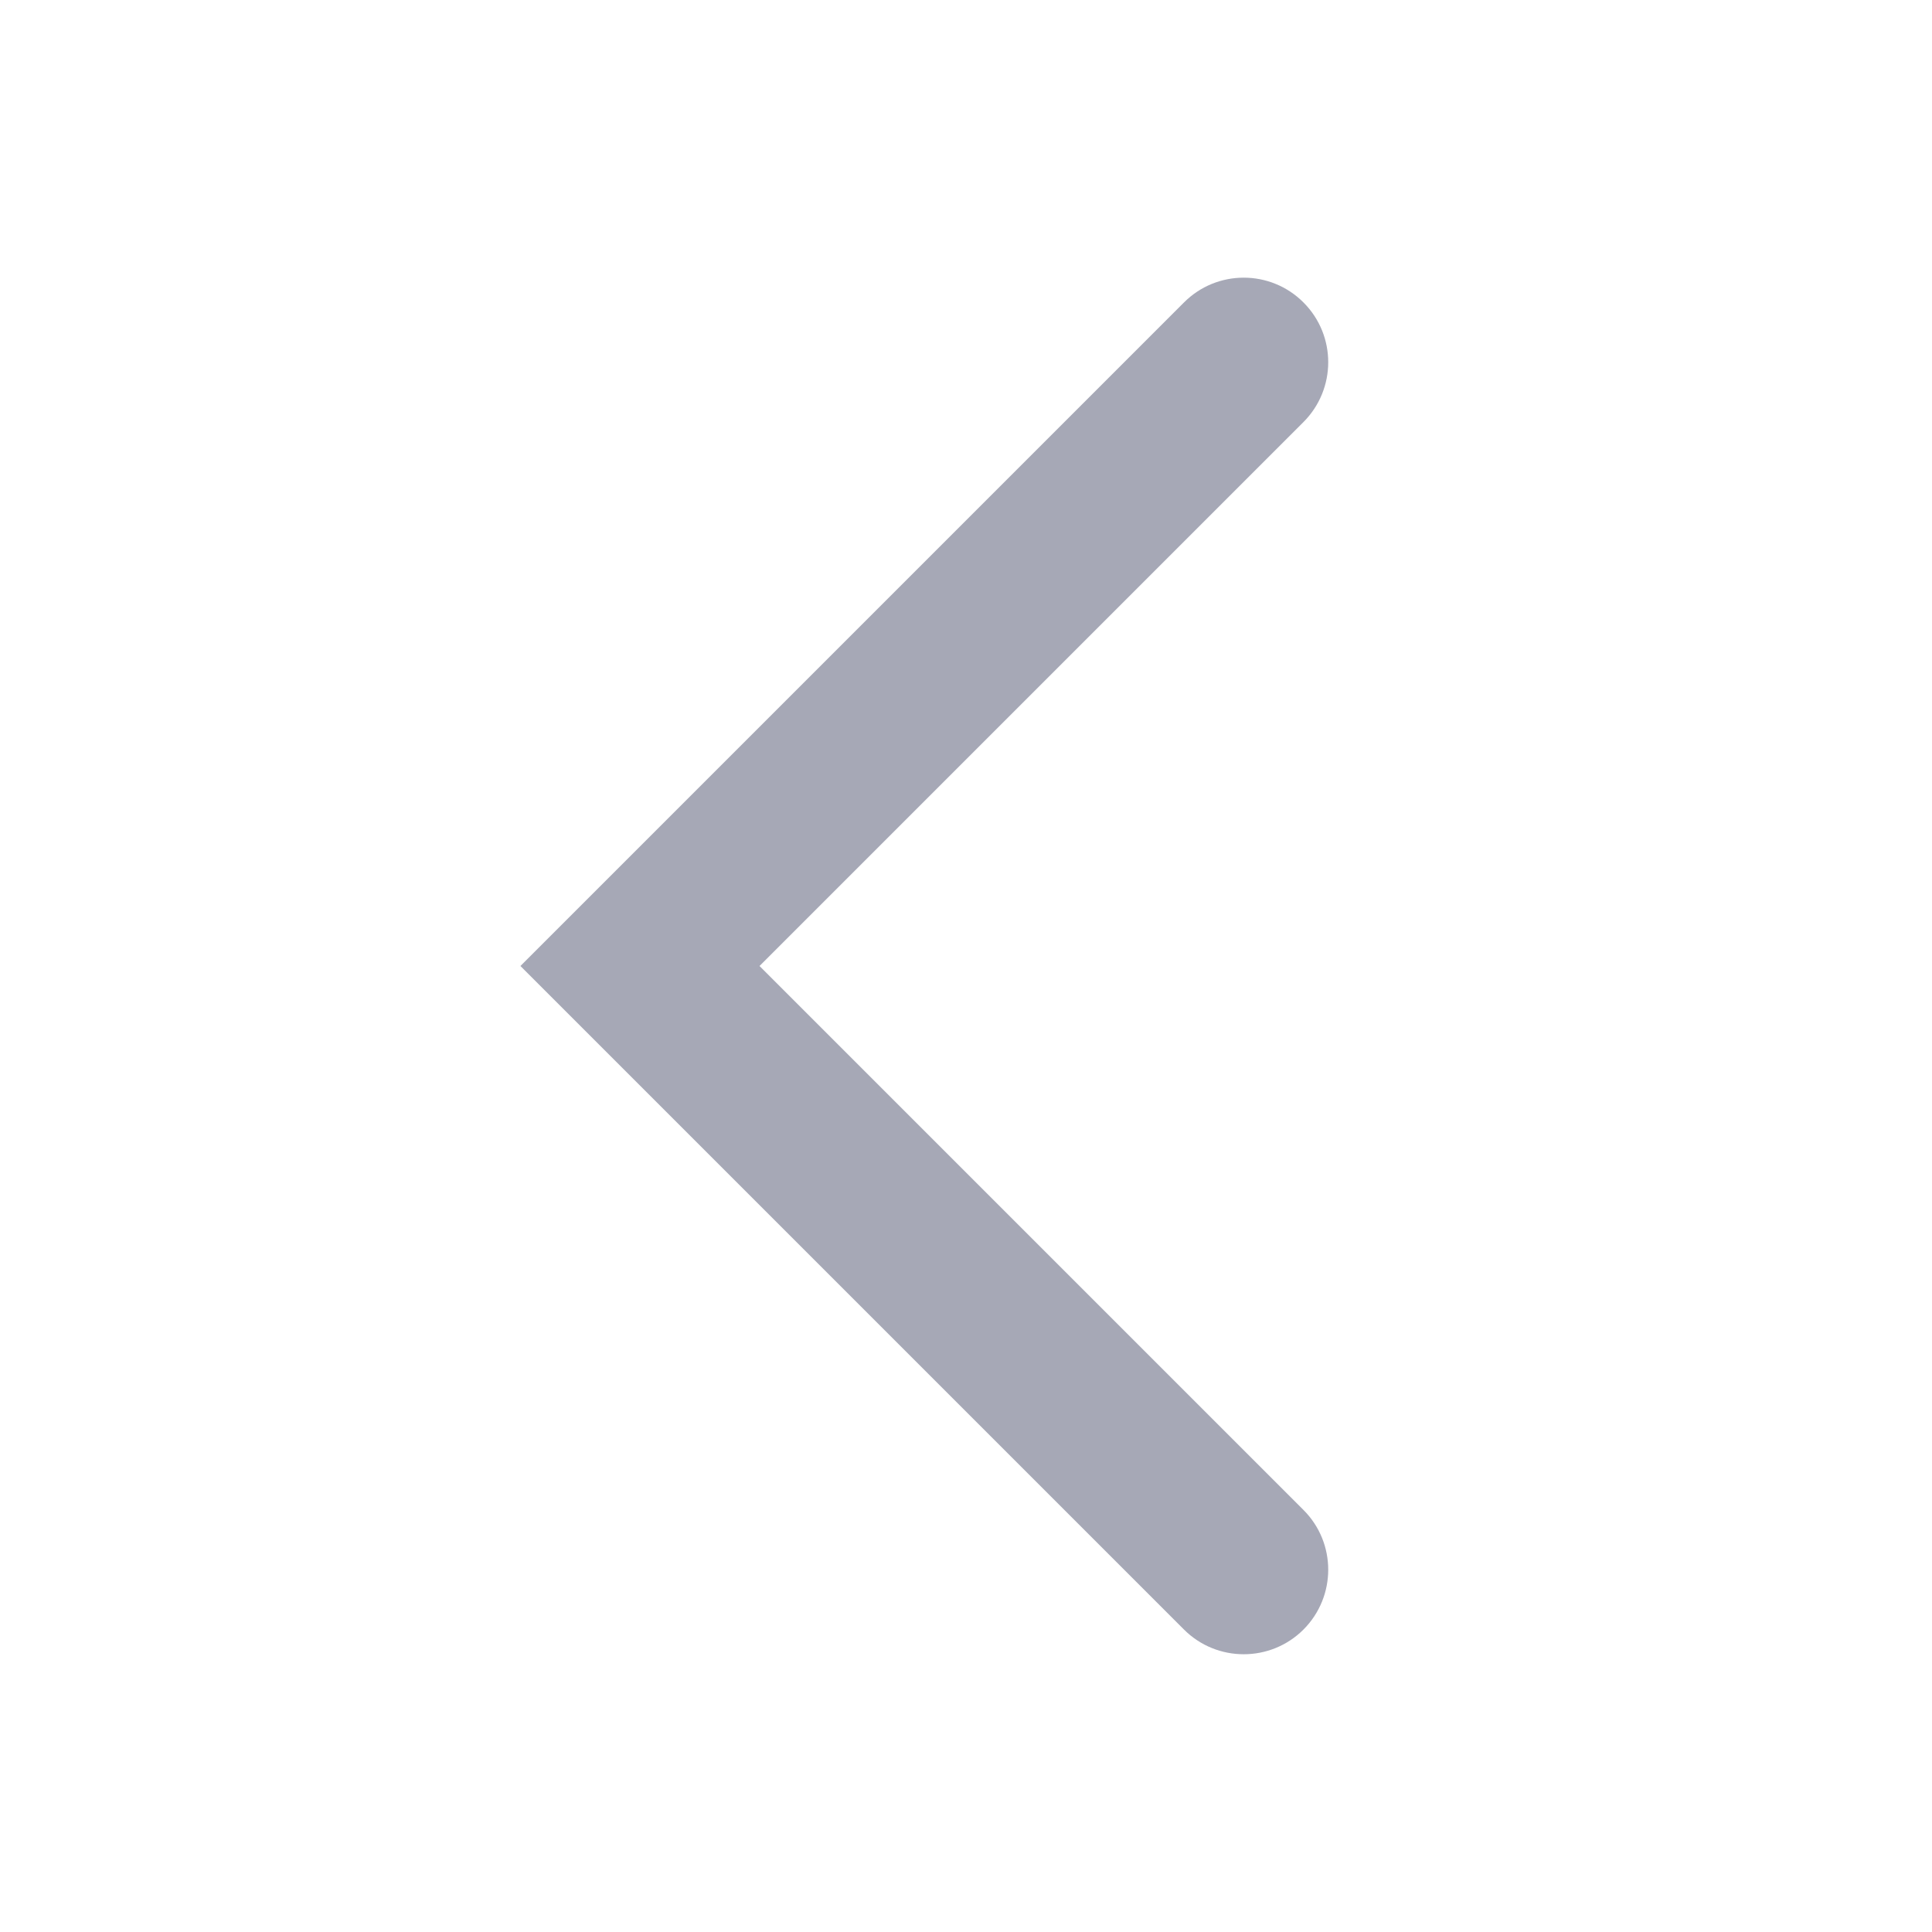
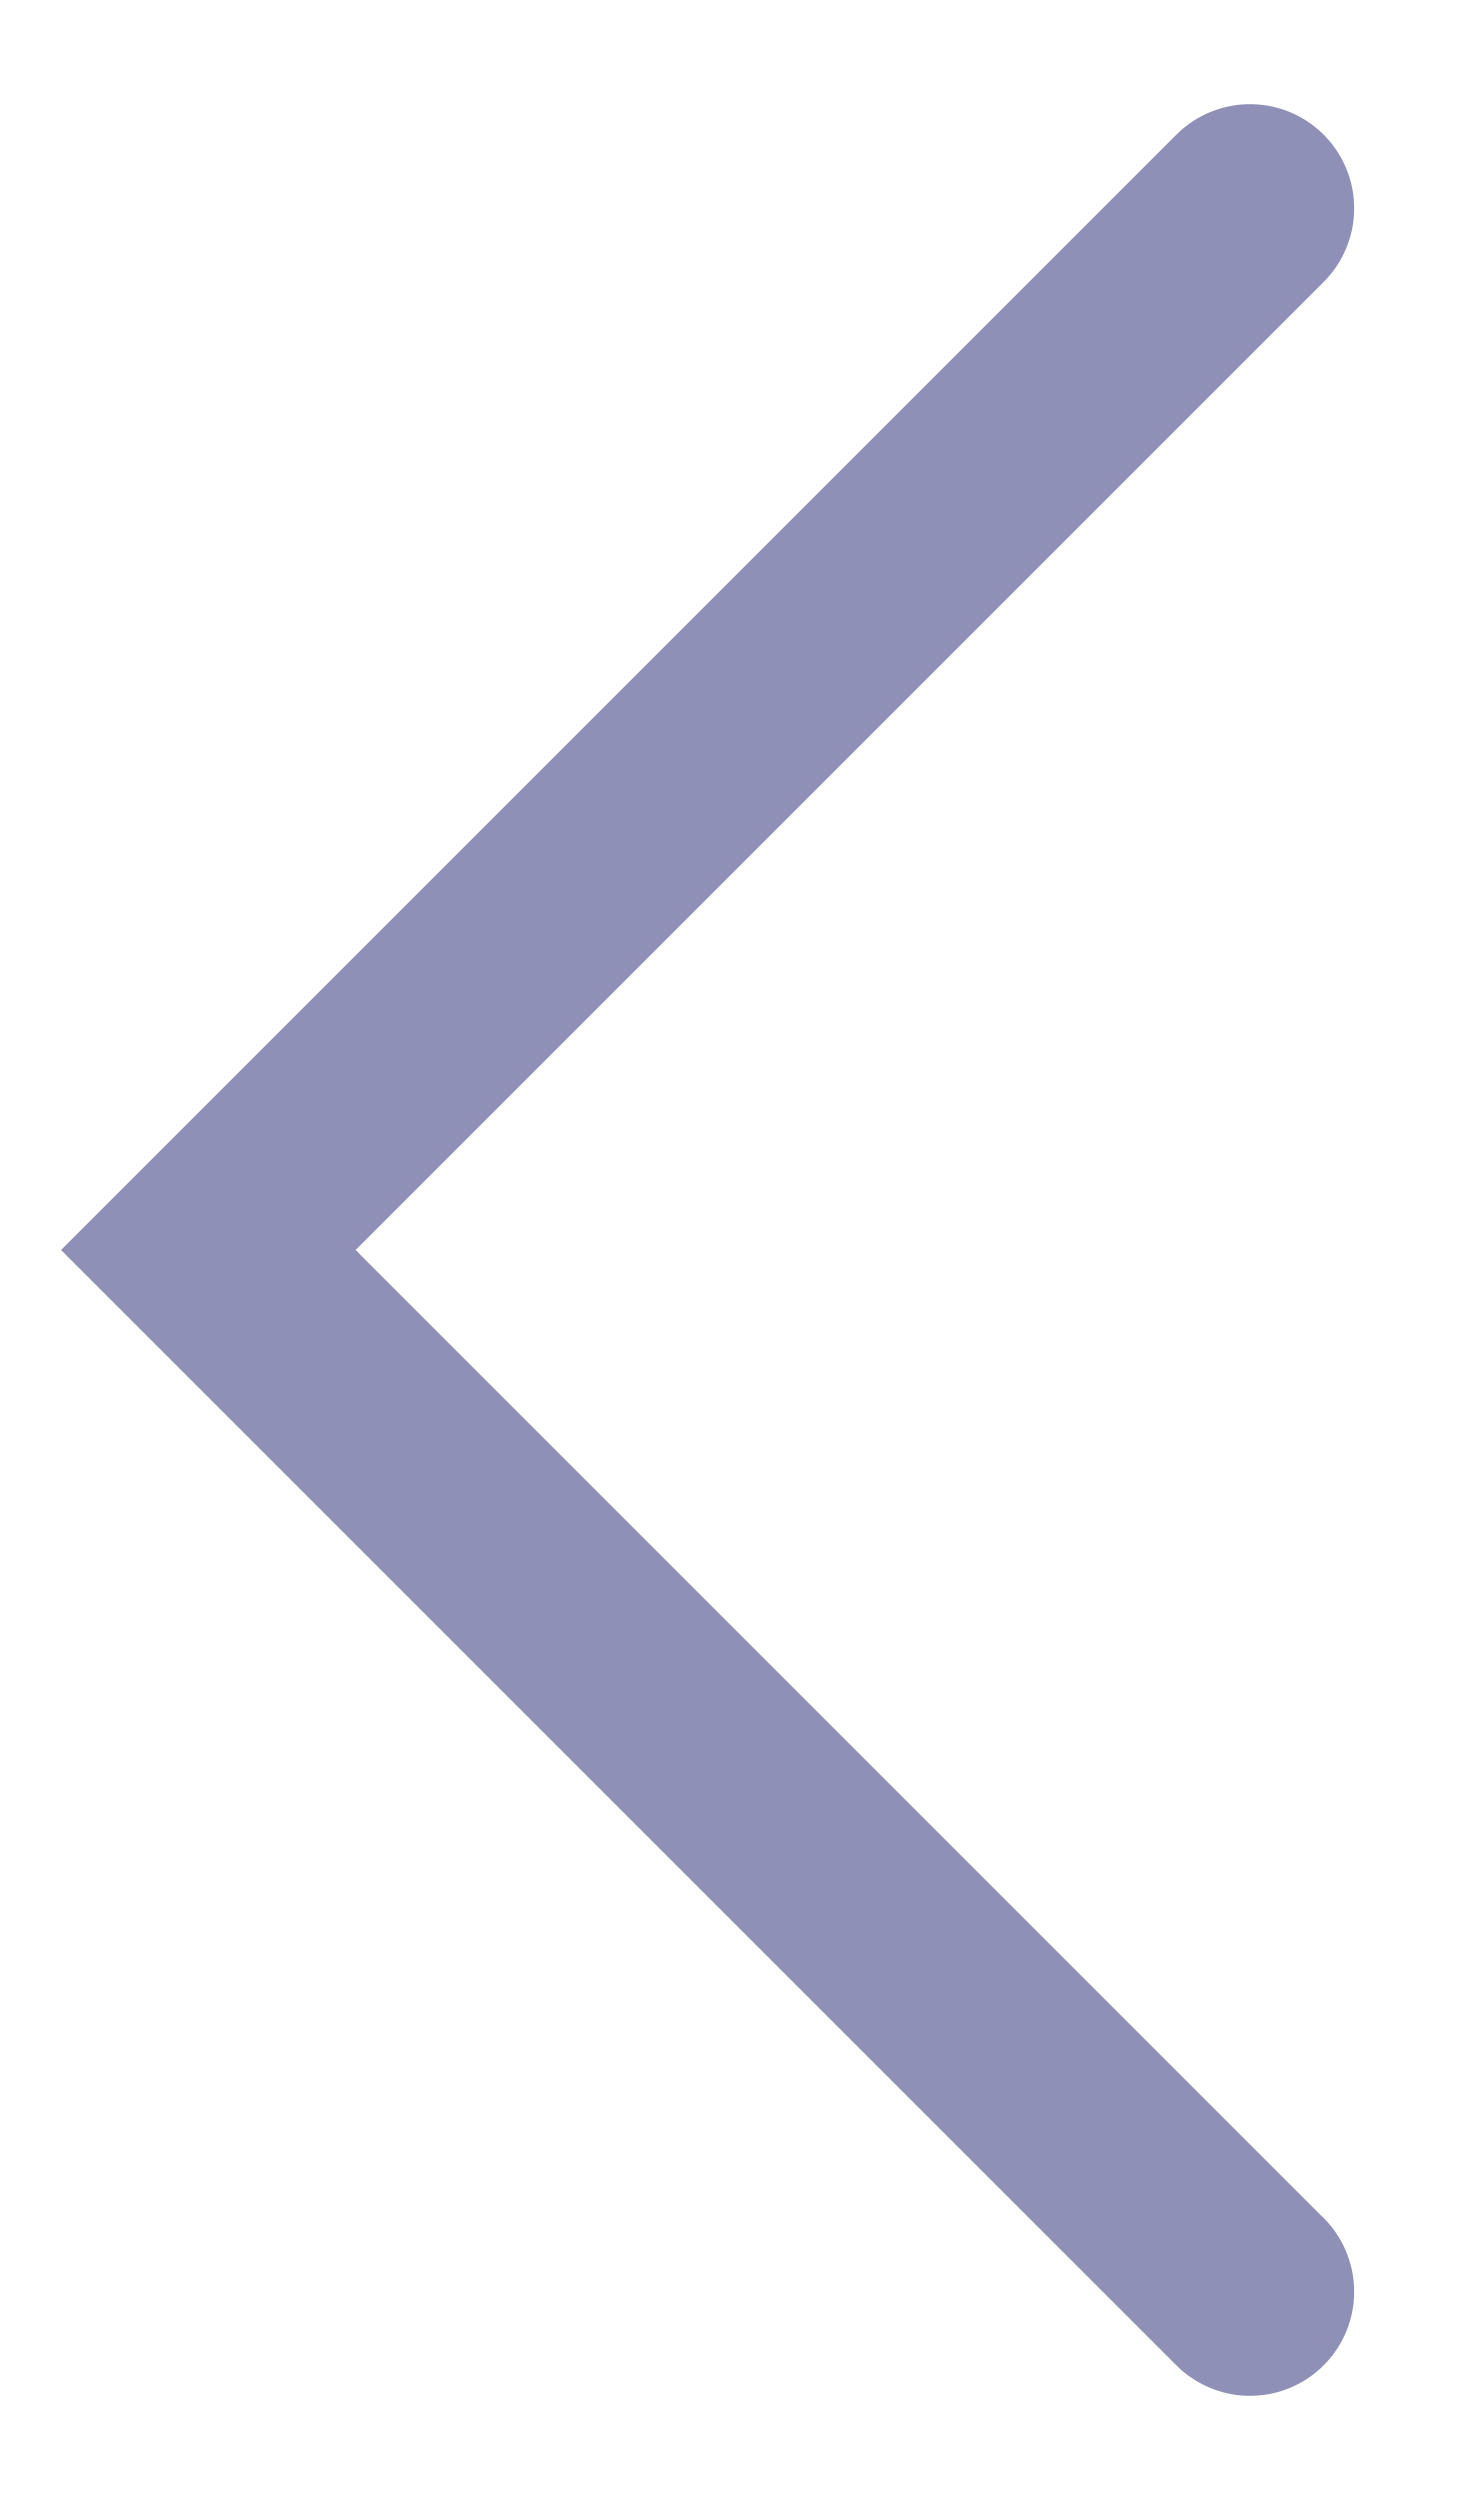
- <svg xmlns="http://www.w3.org/2000/svg" width="16" height="16" viewBox="0 0 16 16" fill="none">
-   <path fill-rule="evenodd" clip-rule="evenodd" d="M10.795 2.505C10.522 2.231 10.078 2.231 9.805 2.505L4.31 8L9.805 13.495C10.078 13.768 10.522 13.768 10.795 13.495C11.068 13.221 11.068 12.778 10.795 12.505L6.29 8L10.795 3.495C11.068 3.221 11.068 2.778 10.795 2.505Z" fill="#00062E" fill-opacity="0.35" />
+ <svg xmlns="http://www.w3.org/2000/svg" width="7" height="12" viewBox="0 0 7 12" fill="none">
+   <path d="M6 1L1 6L6 11" stroke="#8F90B7" stroke-linecap="round" />
</svg>
